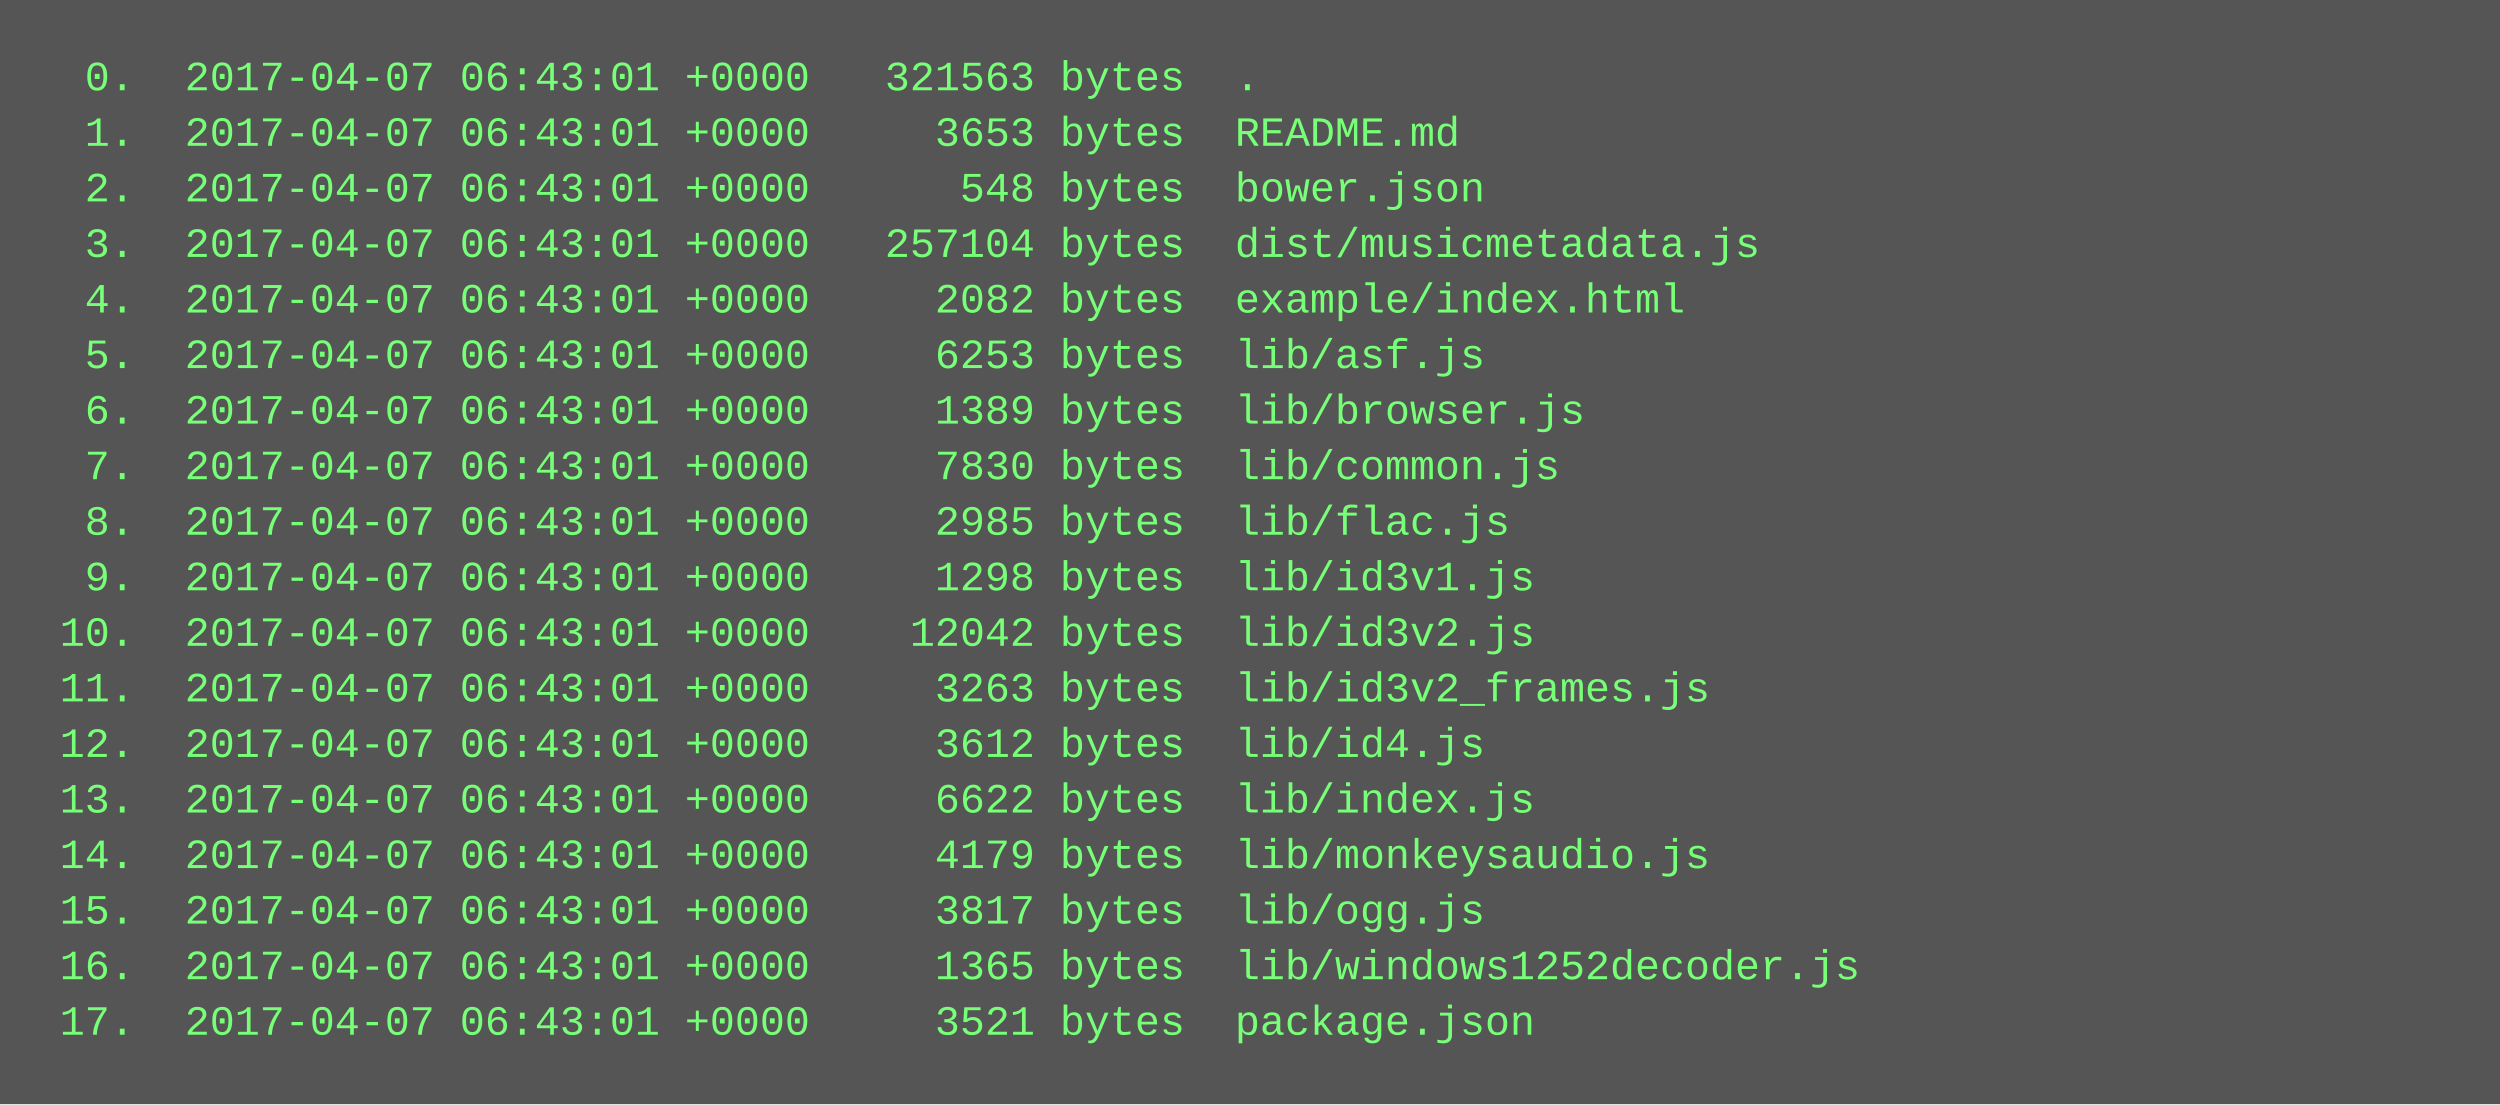
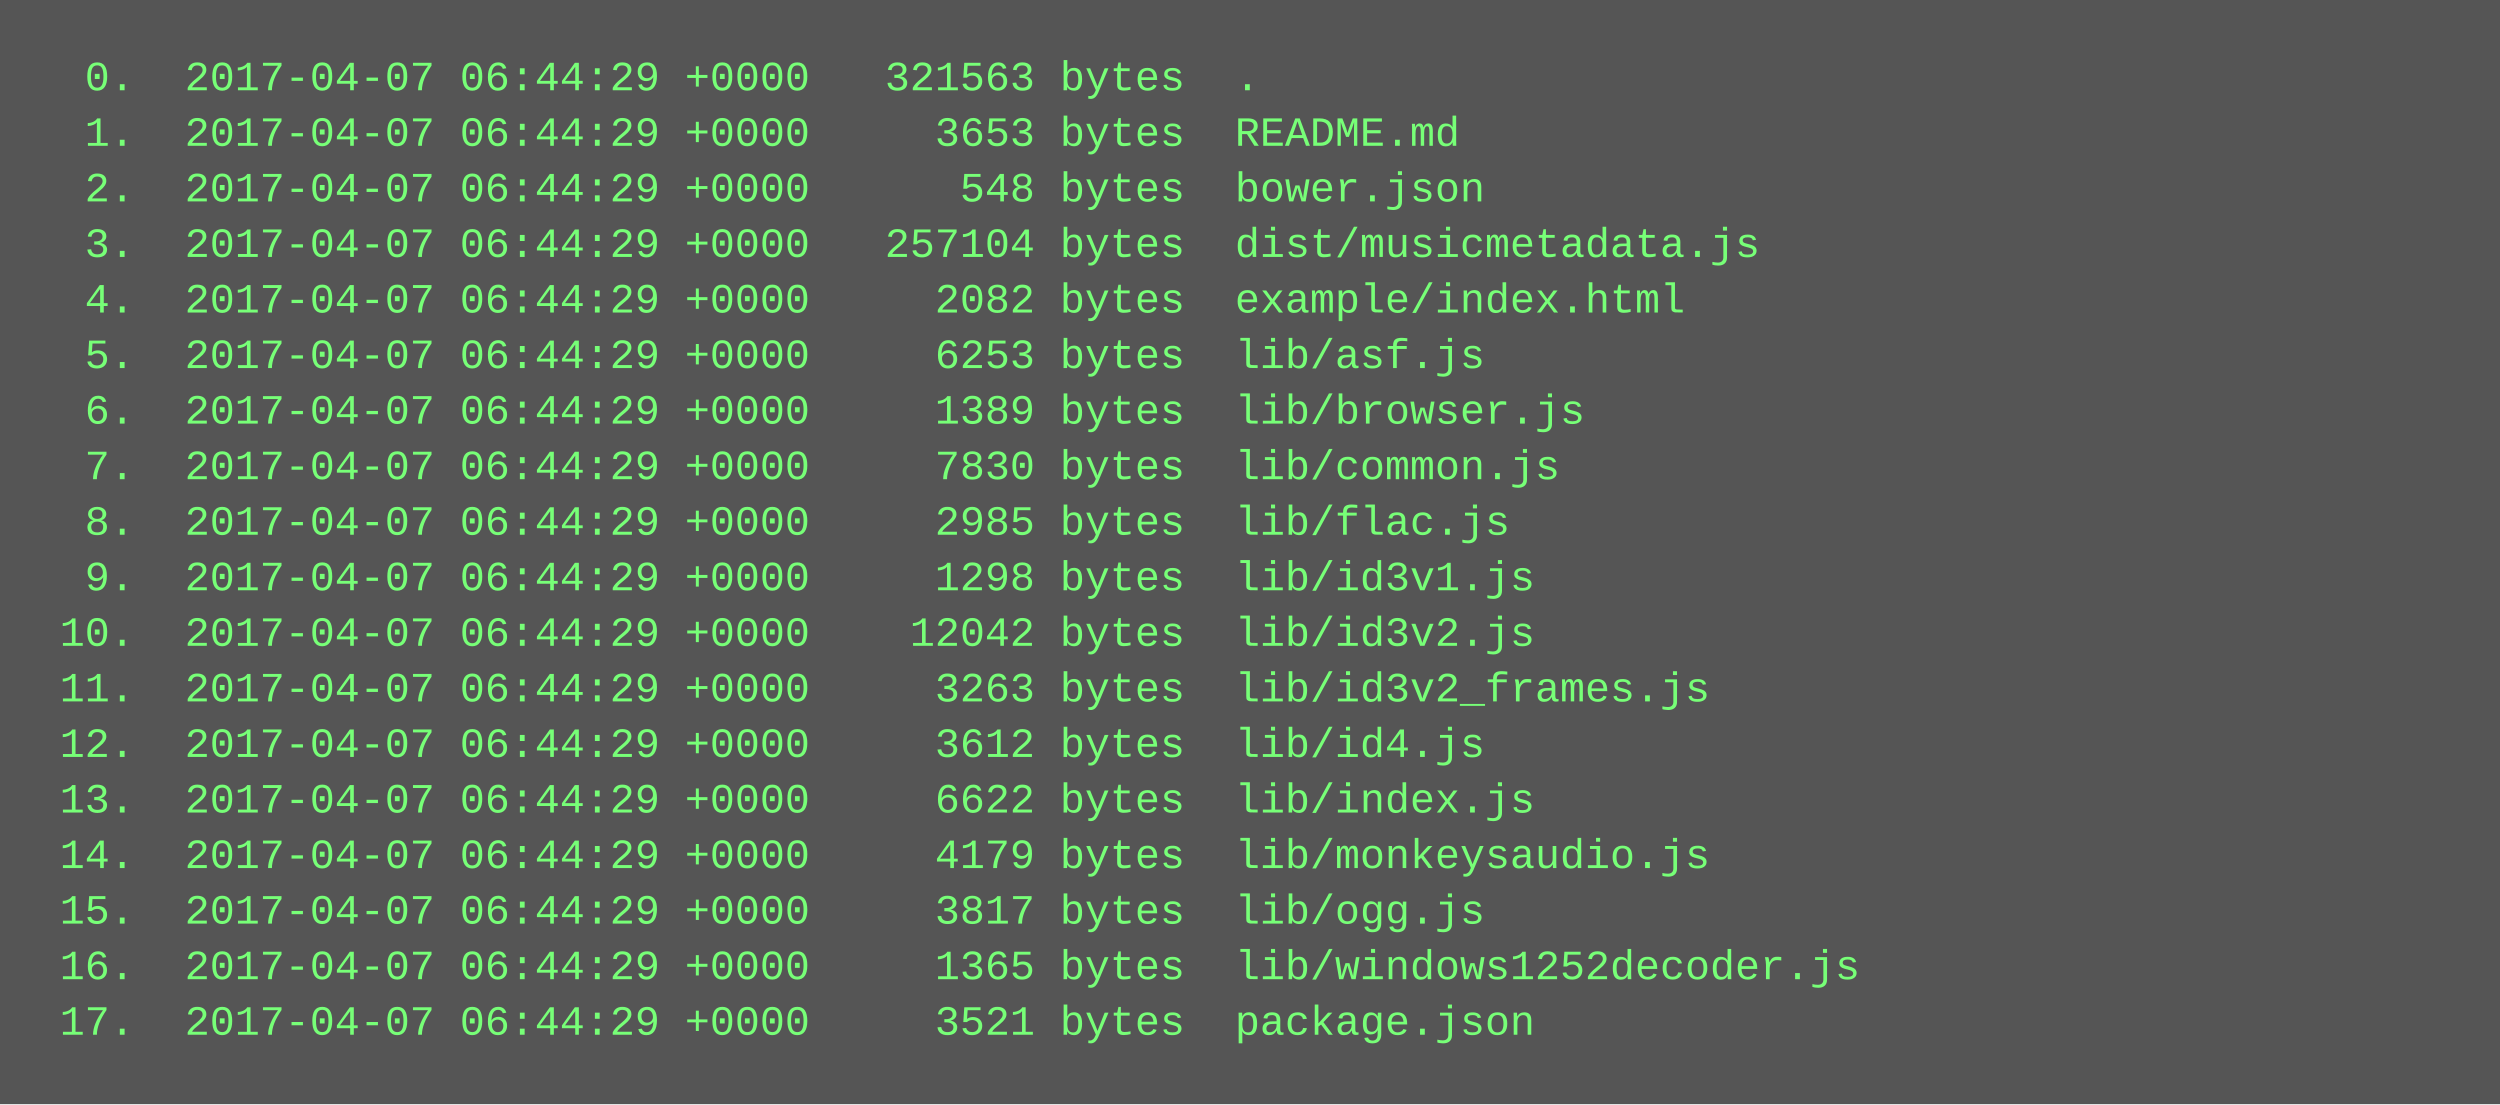
<svg xmlns="http://www.w3.org/2000/svg" height="318" width="720">
  <rect height="318" fill="#555" width="720" />
  <text fill="#7f7" font-family="Courier New" font-size="12" xml:space="preserve">
-     <tspan x="10" y="26">  0.  2017-04-07 06:43:01 +0000   321563 bytes  .</tspan>
-     <tspan x="10" y="42">  1.  2017-04-07 06:43:01 +0000     3653 bytes  README.md</tspan>
-     <tspan x="10" y="58">  2.  2017-04-07 06:43:01 +0000      548 bytes  bower.json</tspan>
-     <tspan x="10" y="74">  3.  2017-04-07 06:43:01 +0000   257104 bytes  dist/musicmetadata.js</tspan>
-     <tspan x="10" y="90">  4.  2017-04-07 06:43:01 +0000     2082 bytes  example/index.html</tspan>
-     <tspan x="10" y="106">  5.  2017-04-07 06:43:01 +0000     6253 bytes  lib/asf.js</tspan>
-     <tspan x="10" y="122">  6.  2017-04-07 06:43:01 +0000     1389 bytes  lib/browser.js</tspan>
-     <tspan x="10" y="138">  7.  2017-04-07 06:43:01 +0000     7830 bytes  lib/common.js</tspan>
-     <tspan x="10" y="154">  8.  2017-04-07 06:43:01 +0000     2985 bytes  lib/flac.js</tspan>
-     <tspan x="10" y="170">  9.  2017-04-07 06:43:01 +0000     1298 bytes  lib/id3v1.js</tspan>
-     <tspan x="10" y="186"> 10.  2017-04-07 06:43:01 +0000    12042 bytes  lib/id3v2.js</tspan>
-     <tspan x="10" y="202"> 11.  2017-04-07 06:43:01 +0000     3263 bytes  lib/id3v2_frames.js</tspan>
-     <tspan x="10" y="218"> 12.  2017-04-07 06:43:01 +0000     3612 bytes  lib/id4.js</tspan>
-     <tspan x="10" y="234"> 13.  2017-04-07 06:43:01 +0000     6622 bytes  lib/index.js</tspan>
-     <tspan x="10" y="250"> 14.  2017-04-07 06:43:01 +0000     4179 bytes  lib/monkeysaudio.js</tspan>
-     <tspan x="10" y="266"> 15.  2017-04-07 06:43:01 +0000     3817 bytes  lib/ogg.js</tspan>
-     <tspan x="10" y="282"> 16.  2017-04-07 06:43:01 +0000     1365 bytes  lib/windows1252decoder.js</tspan>
-     <tspan x="10" y="298"> 17.  2017-04-07 06:43:01 +0000     3521 bytes  package.json</tspan>
+     <tspan x="10" y="26">  0.  2017-04-07 06:44:29 +0000   321563 bytes  .</tspan>
+     <tspan x="10" y="42">  1.  2017-04-07 06:44:29 +0000     3653 bytes  README.md</tspan>
+     <tspan x="10" y="58">  2.  2017-04-07 06:44:29 +0000      548 bytes  bower.json</tspan>
+     <tspan x="10" y="74">  3.  2017-04-07 06:44:29 +0000   257104 bytes  dist/musicmetadata.js</tspan>
+     <tspan x="10" y="90">  4.  2017-04-07 06:44:29 +0000     2082 bytes  example/index.html</tspan>
+     <tspan x="10" y="106">  5.  2017-04-07 06:44:29 +0000     6253 bytes  lib/asf.js</tspan>
+     <tspan x="10" y="122">  6.  2017-04-07 06:44:29 +0000     1389 bytes  lib/browser.js</tspan>
+     <tspan x="10" y="138">  7.  2017-04-07 06:44:29 +0000     7830 bytes  lib/common.js</tspan>
+     <tspan x="10" y="154">  8.  2017-04-07 06:44:29 +0000     2985 bytes  lib/flac.js</tspan>
+     <tspan x="10" y="170">  9.  2017-04-07 06:44:29 +0000     1298 bytes  lib/id3v1.js</tspan>
+     <tspan x="10" y="186"> 10.  2017-04-07 06:44:29 +0000    12042 bytes  lib/id3v2.js</tspan>
+     <tspan x="10" y="202"> 11.  2017-04-07 06:44:29 +0000     3263 bytes  lib/id3v2_frames.js</tspan>
+     <tspan x="10" y="218"> 12.  2017-04-07 06:44:29 +0000     3612 bytes  lib/id4.js</tspan>
+     <tspan x="10" y="234"> 13.  2017-04-07 06:44:29 +0000     6622 bytes  lib/index.js</tspan>
+     <tspan x="10" y="250"> 14.  2017-04-07 06:44:29 +0000     4179 bytes  lib/monkeysaudio.js</tspan>
+     <tspan x="10" y="266"> 15.  2017-04-07 06:44:29 +0000     3817 bytes  lib/ogg.js</tspan>
+     <tspan x="10" y="282"> 16.  2017-04-07 06:44:29 +0000     1365 bytes  lib/windows1252decoder.js</tspan>
+     <tspan x="10" y="298"> 17.  2017-04-07 06:44:29 +0000     3521 bytes  package.json</tspan>
  </text>
</svg>
